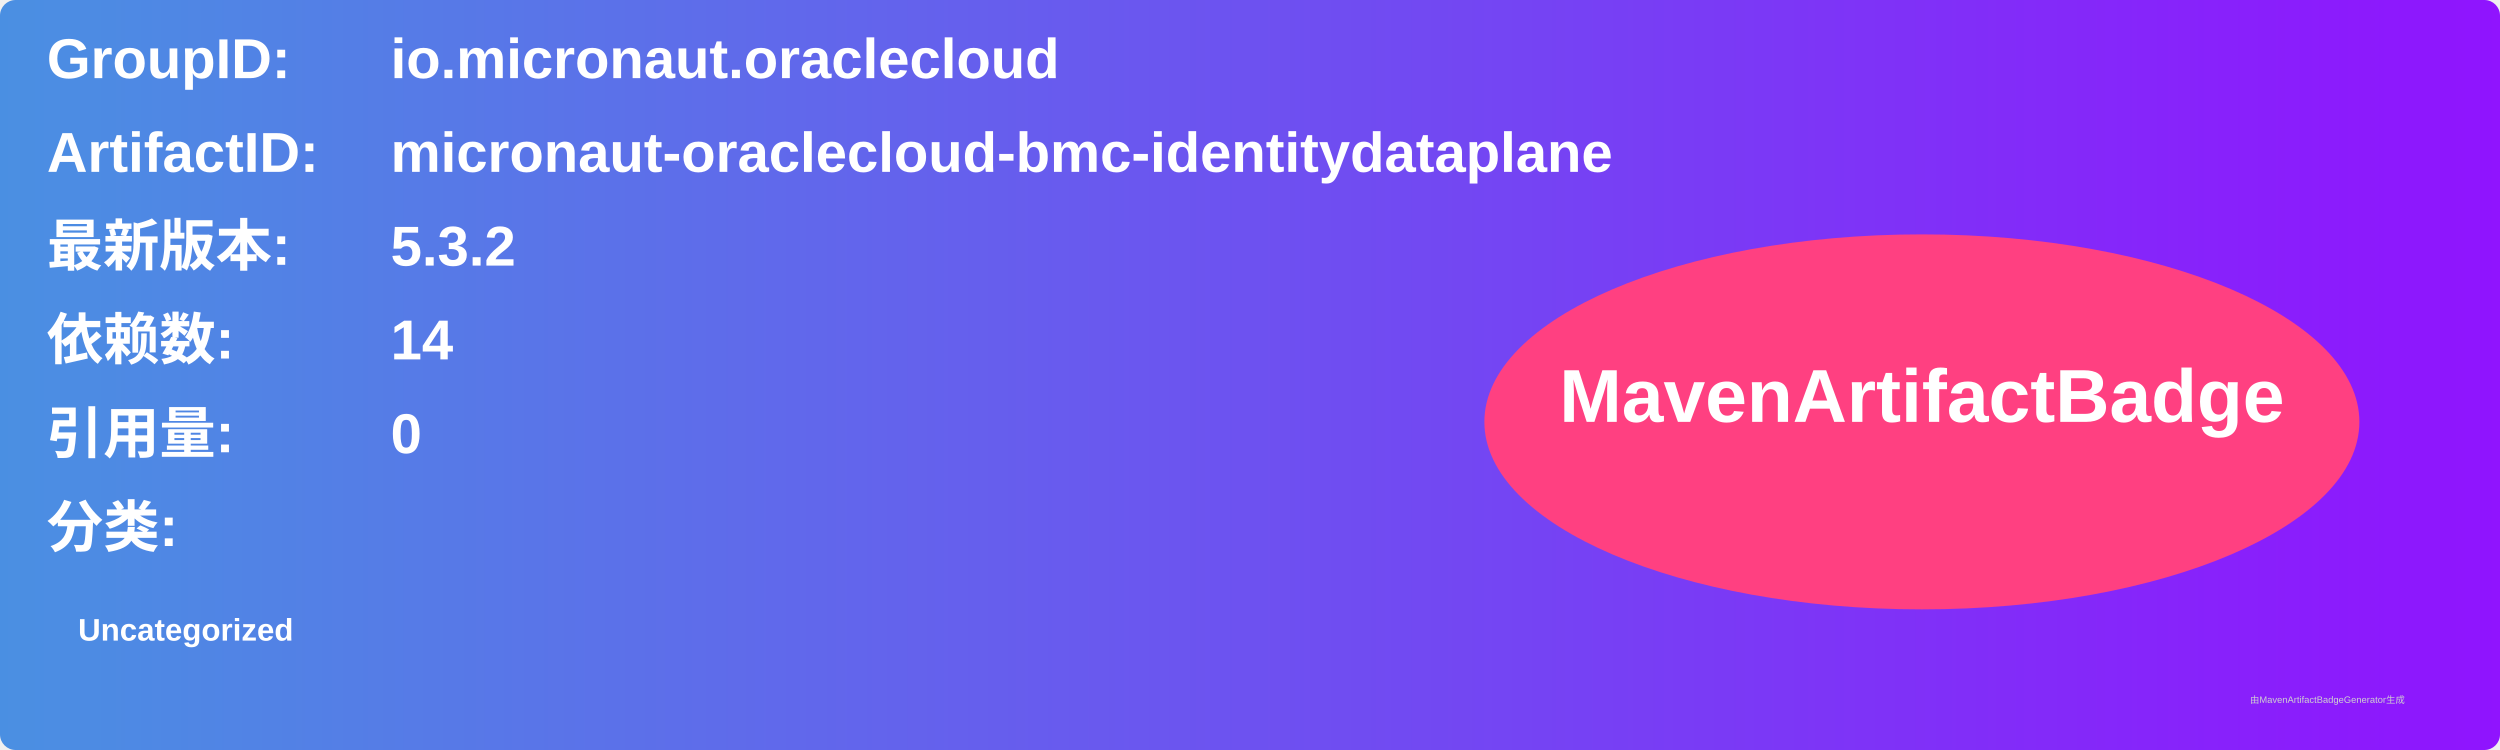
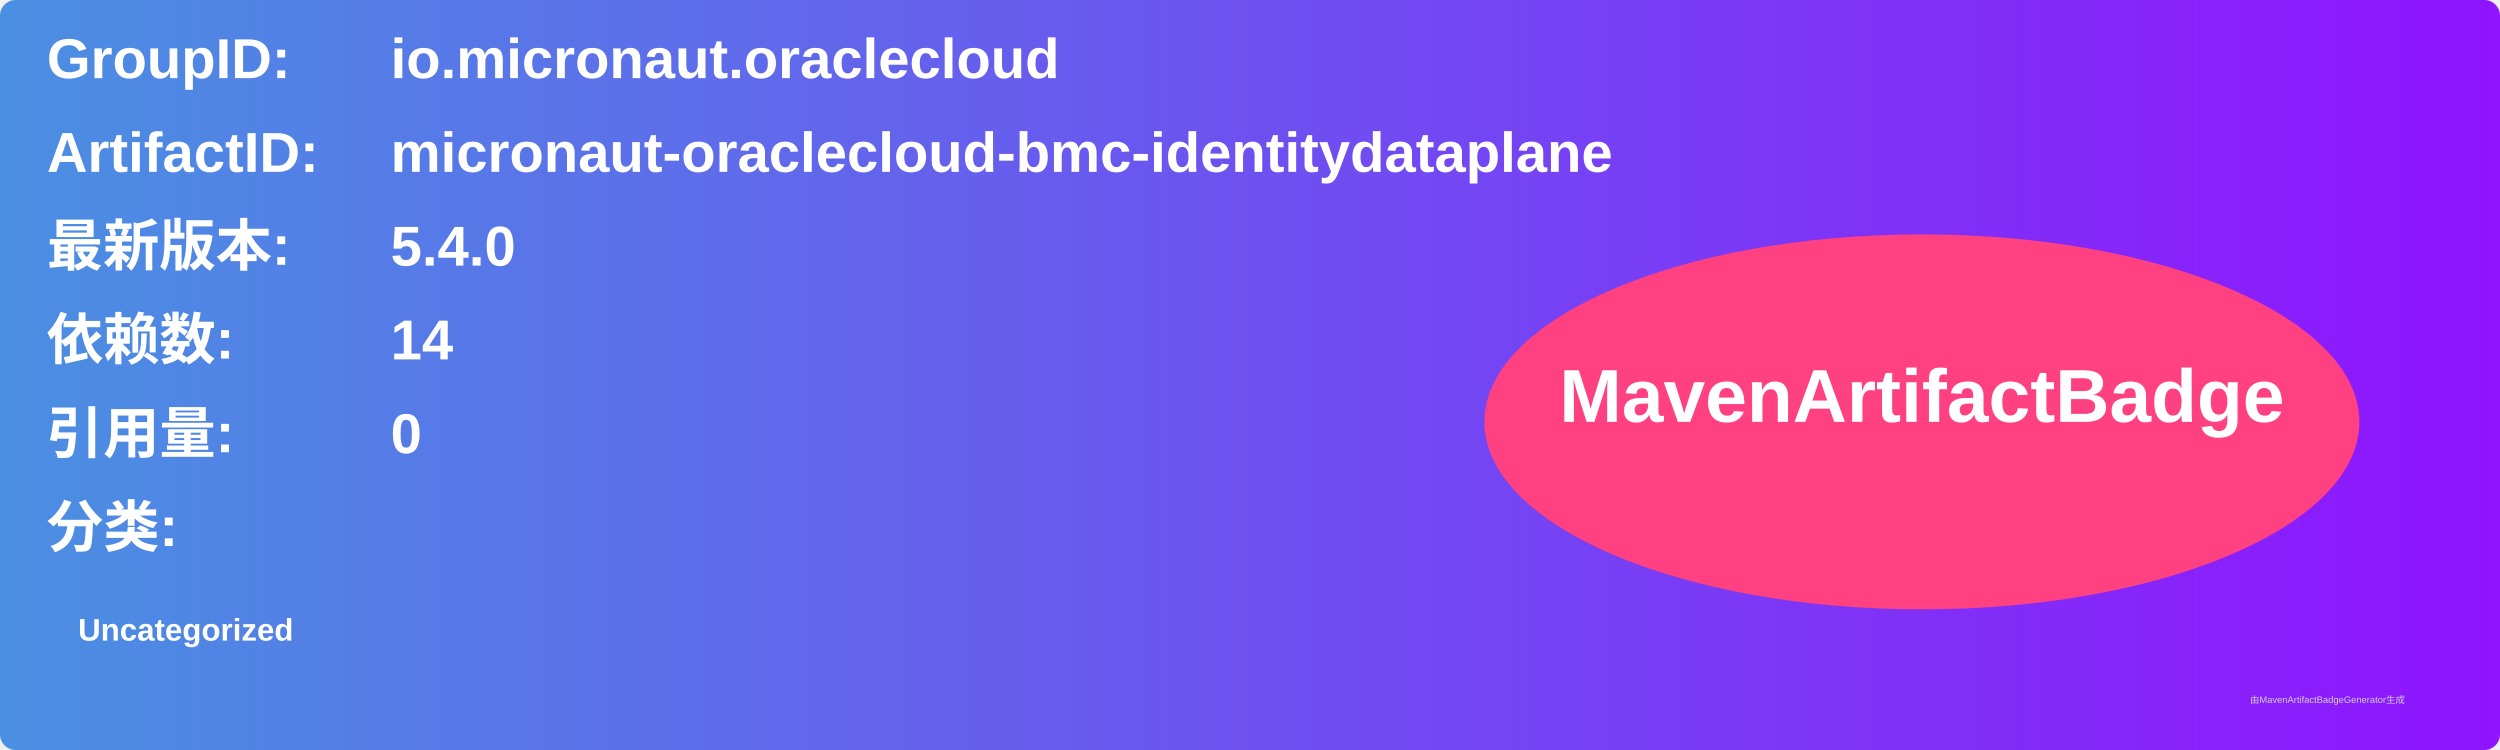
<svg xmlns="http://www.w3.org/2000/svg" width="800" height="240" viewBox="0 0 800 240">
  <linearGradient id="grad" x1="0%" y1="0%" x2="100%" y2="0%">
    <stop offset="0%" stop-color="#4a90e2" />
    <stop offset="100%" stop-color="#9013fe" />
  </linearGradient>
  <rect width="100%" height="100%" rx="5" ry="5" fill="url(#grad)" />
  <g transform="translate(15, 15)">
    <text x="0" y="10" font-family="Arial" font-size="18" fill="white" font-weight="bold" width="260">GroupID:</text>
    <text x="110" y="10" font-family="Arial" font-size="18" fill="white" font-weight="bold" width="460">io.micronaut.oraclecloud</text>
    <text x="0" y="40" font-family="Arial" font-size="18" fill="white" font-weight="bold" width="260">ArtifactID:</text>
    <text x="110" y="40" font-family="Arial" font-size="18" fill="white" font-weight="bold" width="460">micronaut-oraclecloud-bmc-identitydataplane</text>
    <text x="0" y="70" font-family="Arial" font-size="18" fill="white" font-weight="bold">最新版本:</text>
    <text x="110" y="70" font-family="Arial" font-size="18" fill="white" font-weight="bold">
-       <tspan font-weight="bold">5.3.2</tspan>
+       <tspan font-weight="bold">5.4.0</tspan>
    </text>
    <text x="0" y="100" font-family="Arial" font-size="18" fill="white" font-weight="bold">依赖数: </text>
    <text x="110" y="100" font-family="Arial" font-size="18" fill="white">
      <tspan font-weight="bold">14</tspan>
    </text>
    <text x="0" y="130" font-family="Arial" font-size="18" fill="white" font-weight="bold">引用量: </text>
    <text x="110" y="130" font-family="Arial" font-size="18" fill="white">
      <tspan font-weight="bold">0</tspan>
    </text>
    <text x="0" y="160" font-family="Arial" font-size="18" fill="white" font-weight="bold">分类:</text>
    <text x="10" y="190" font-family="Arial" font-size="10" fill="white">
      <tspan font-weight="bold">Uncategorized</tspan>
    </text>
    <ellipse cx="600" cy="120" rx="140" ry="60" fill="#ff4081" />
    <text x="600" y="120" text-anchor="middle" font-family="Arial" font-size="24" fill="white" font-weight="bold">MavenArtifactBadge</text>
  </g>
  <text x="720" y="225" font-family="Arial" font-size="3" fill="#d0d0d0">由MavenArtifactBadgeGenerator生成</text>
</svg>
